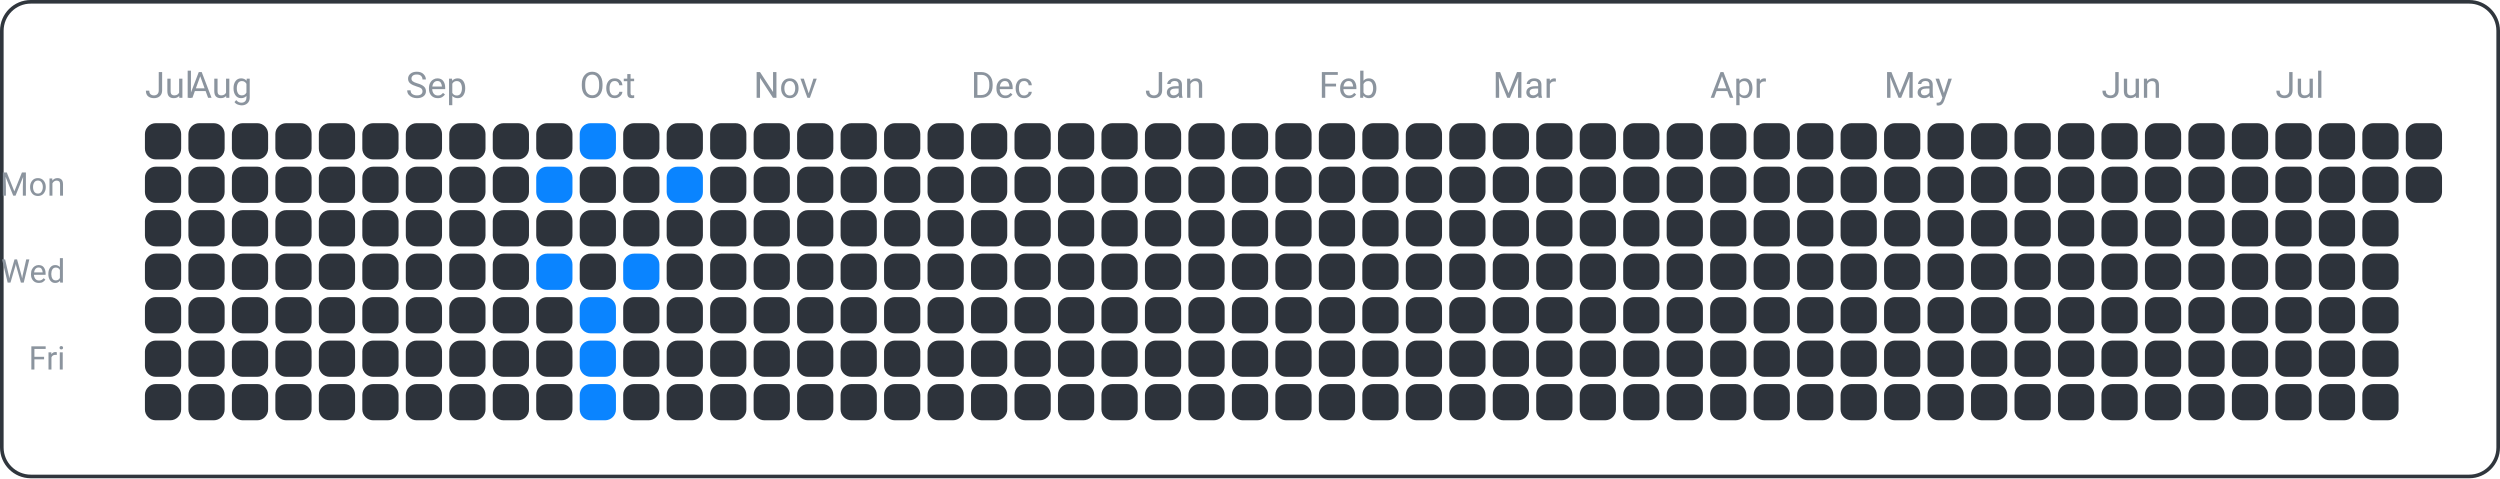
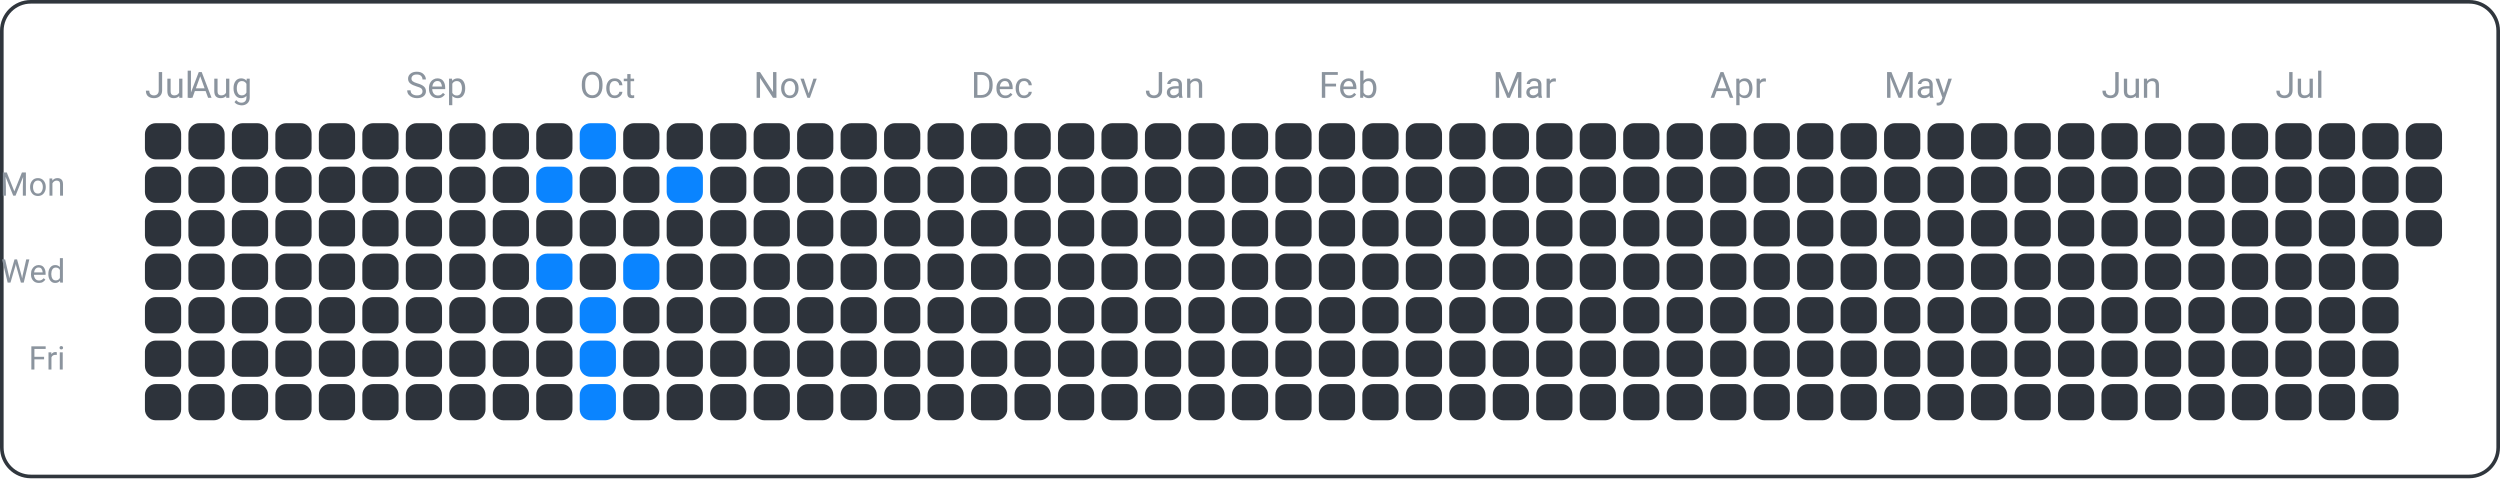
<svg xmlns="http://www.w3.org/2000/svg" width="690" height="132" viewBox="0 0 690 132">
  <rect x="0.5" y="0.5" width="689" height="131" fill="none" rx="8" ry="8" stroke="#30363d" />
  <text x="18" y="54" font-family="ui-sans-serif, -apple-system, Segoe UI, Roboto, Helvetica, Arial" font-size="9" fill="#8b949e" text-anchor="end">Mon</text>
  <text x="18" y="78" font-family="ui-sans-serif, -apple-system, Segoe UI, Roboto, Helvetica, Arial" font-size="9" fill="#8b949e" text-anchor="end">Wed</text>
  <text x="18" y="102" font-family="ui-sans-serif, -apple-system, Segoe UI, Roboto, Helvetica, Arial" font-size="9" fill="#8b949e" text-anchor="end">Fri</text>
  <text x="40" y="27" font-family="ui-sans-serif, -apple-system, Segoe UI, Roboto, Helvetica, Arial" font-size="10" fill="#8b949e" text-anchor="start">Jul</text>
  <text x="52" y="27" font-family="ui-sans-serif, -apple-system, Segoe UI, Roboto, Helvetica, Arial" font-size="10" fill="#8b949e" text-anchor="start">Aug</text>
  <text x="112" y="27" font-family="ui-sans-serif, -apple-system, Segoe UI, Roboto, Helvetica, Arial" font-size="10" fill="#8b949e" text-anchor="start">Sep</text>
  <text x="160" y="27" font-family="ui-sans-serif, -apple-system, Segoe UI, Roboto, Helvetica, Arial" font-size="10" fill="#8b949e" text-anchor="start">Oct</text>
  <text x="208" y="27" font-family="ui-sans-serif, -apple-system, Segoe UI, Roboto, Helvetica, Arial" font-size="10" fill="#8b949e" text-anchor="start">Nov</text>
  <text x="268" y="27" font-family="ui-sans-serif, -apple-system, Segoe UI, Roboto, Helvetica, Arial" font-size="10" fill="#8b949e" text-anchor="start">Dec</text>
  <text x="316" y="27" font-family="ui-sans-serif, -apple-system, Segoe UI, Roboto, Helvetica, Arial" font-size="10" fill="#8b949e" text-anchor="start">Jan</text>
  <text x="364" y="27" font-family="ui-sans-serif, -apple-system, Segoe UI, Roboto, Helvetica, Arial" font-size="10" fill="#8b949e" text-anchor="start">Feb</text>
  <text x="412" y="27" font-family="ui-sans-serif, -apple-system, Segoe UI, Roboto, Helvetica, Arial" font-size="10" fill="#8b949e" text-anchor="start">Mar</text>
  <text x="472" y="27" font-family="ui-sans-serif, -apple-system, Segoe UI, Roboto, Helvetica, Arial" font-size="10" fill="#8b949e" text-anchor="start">Apr</text>
  <text x="520" y="27" font-family="ui-sans-serif, -apple-system, Segoe UI, Roboto, Helvetica, Arial" font-size="10" fill="#8b949e" text-anchor="start">May</text>
  <text x="580" y="27" font-family="ui-sans-serif, -apple-system, Segoe UI, Roboto, Helvetica, Arial" font-size="10" fill="#8b949e" text-anchor="start">Jun</text>
  <text x="628" y="27" font-family="ui-sans-serif, -apple-system, Segoe UI, Roboto, Helvetica, Arial" font-size="10" fill="#8b949e" text-anchor="start">Jul</text>
  <rect x="40" y="34" width="10" height="10" fill="#2d333b" rx="3" ry="3" />
  <rect x="40" y="46" width="10" height="10" fill="#2d333b" rx="3" ry="3" />
  <rect x="40" y="58" width="10" height="10" fill="#2d333b" rx="3" ry="3" />
  <rect x="40" y="70" width="10" height="10" fill="#2d333b" rx="3" ry="3" />
  <rect x="40" y="82" width="10" height="10" fill="#2d333b" rx="3" ry="3" />
  <rect x="40" y="94" width="10" height="10" fill="#2d333b" rx="3" ry="3" />
  <rect x="40" y="106" width="10" height="10" fill="#2d333b" rx="3" ry="3" />
  <rect x="52" y="34" width="10" height="10" fill="#2d333b" rx="3" ry="3" />
  <rect x="52" y="46" width="10" height="10" fill="#2d333b" rx="3" ry="3" />
  <rect x="52" y="58" width="10" height="10" fill="#2d333b" rx="3" ry="3" />
  <rect x="52" y="70" width="10" height="10" fill="#2d333b" rx="3" ry="3" />
  <rect x="52" y="82" width="10" height="10" fill="#2d333b" rx="3" ry="3" />
  <rect x="52" y="94" width="10" height="10" fill="#2d333b" rx="3" ry="3" />
  <rect x="52" y="106" width="10" height="10" fill="#2d333b" rx="3" ry="3" />
  <rect x="64" y="34" width="10" height="10" fill="#2d333b" rx="3" ry="3" />
  <rect x="64" y="46" width="10" height="10" fill="#2d333b" rx="3" ry="3" />
  <rect x="64" y="58" width="10" height="10" fill="#2d333b" rx="3" ry="3" />
  <rect x="64" y="70" width="10" height="10" fill="#2d333b" rx="3" ry="3" />
  <rect x="64" y="82" width="10" height="10" fill="#2d333b" rx="3" ry="3" />
  <rect x="64" y="94" width="10" height="10" fill="#2d333b" rx="3" ry="3" />
  <rect x="64" y="106" width="10" height="10" fill="#2d333b" rx="3" ry="3" />
  <rect x="76" y="34" width="10" height="10" fill="#2d333b" rx="3" ry="3" />
  <rect x="76" y="46" width="10" height="10" fill="#2d333b" rx="3" ry="3" />
  <rect x="76" y="58" width="10" height="10" fill="#2d333b" rx="3" ry="3" />
  <rect x="76" y="70" width="10" height="10" fill="#2d333b" rx="3" ry="3" />
  <rect x="76" y="82" width="10" height="10" fill="#2d333b" rx="3" ry="3" />
  <rect x="76" y="94" width="10" height="10" fill="#2d333b" rx="3" ry="3" />
  <rect x="76" y="106" width="10" height="10" fill="#2d333b" rx="3" ry="3" />
  <rect x="88" y="34" width="10" height="10" fill="#2d333b" rx="3" ry="3" />
  <rect x="88" y="46" width="10" height="10" fill="#2d333b" rx="3" ry="3" />
  <rect x="88" y="58" width="10" height="10" fill="#2d333b" rx="3" ry="3" />
  <rect x="88" y="70" width="10" height="10" fill="#2d333b" rx="3" ry="3" />
  <rect x="88" y="82" width="10" height="10" fill="#2d333b" rx="3" ry="3" />
  <rect x="88" y="94" width="10" height="10" fill="#2d333b" rx="3" ry="3" />
  <rect x="88" y="106" width="10" height="10" fill="#2d333b" rx="3" ry="3" />
  <rect x="100" y="34" width="10" height="10" fill="#2d333b" rx="3" ry="3" />
  <rect x="100" y="46" width="10" height="10" fill="#2d333b" rx="3" ry="3" />
  <rect x="100" y="58" width="10" height="10" fill="#2d333b" rx="3" ry="3" />
  <rect x="100" y="70" width="10" height="10" fill="#2d333b" rx="3" ry="3" />
  <rect x="100" y="82" width="10" height="10" fill="#2d333b" rx="3" ry="3" />
  <rect x="100" y="94" width="10" height="10" fill="#2d333b" rx="3" ry="3" />
  <rect x="100" y="106" width="10" height="10" fill="#2d333b" rx="3" ry="3" />
  <rect x="112" y="34" width="10" height="10" fill="#2d333b" rx="3" ry="3" />
  <rect x="112" y="46" width="10" height="10" fill="#2d333b" rx="3" ry="3" />
  <rect x="112" y="58" width="10" height="10" fill="#2d333b" rx="3" ry="3" />
  <rect x="112" y="70" width="10" height="10" fill="#2d333b" rx="3" ry="3" />
  <rect x="112" y="82" width="10" height="10" fill="#2d333b" rx="3" ry="3" />
  <rect x="112" y="94" width="10" height="10" fill="#2d333b" rx="3" ry="3" />
  <rect x="112" y="106" width="10" height="10" fill="#2d333b" rx="3" ry="3" />
  <rect x="124" y="34" width="10" height="10" fill="#2d333b" rx="3" ry="3" />
  <rect x="124" y="46" width="10" height="10" fill="#2d333b" rx="3" ry="3" />
  <rect x="124" y="58" width="10" height="10" fill="#2d333b" rx="3" ry="3" />
  <rect x="124" y="70" width="10" height="10" fill="#2d333b" rx="3" ry="3" />
  <rect x="124" y="82" width="10" height="10" fill="#2d333b" rx="3" ry="3" />
  <rect x="124" y="94" width="10" height="10" fill="#2d333b" rx="3" ry="3" />
  <rect x="124" y="106" width="10" height="10" fill="#2d333b" rx="3" ry="3" />
  <rect x="136" y="34" width="10" height="10" fill="#2d333b" rx="3" ry="3" />
  <rect x="136" y="46" width="10" height="10" fill="#2d333b" rx="3" ry="3" />
  <rect x="136" y="58" width="10" height="10" fill="#2d333b" rx="3" ry="3" />
  <rect x="136" y="70" width="10" height="10" fill="#2d333b" rx="3" ry="3" />
  <rect x="136" y="82" width="10" height="10" fill="#2d333b" rx="3" ry="3" />
  <rect x="136" y="94" width="10" height="10" fill="#2d333b" rx="3" ry="3" />
  <rect x="136" y="106" width="10" height="10" fill="#2d333b" rx="3" ry="3" />
  <rect x="148" y="34" width="10" height="10" fill="#2d333b" rx="3" ry="3" />
  <rect x="148" y="46" width="10" height="10" fill="#0a84ff" rx="3" ry="3" />
  <rect x="148" y="58" width="10" height="10" fill="#2d333b" rx="3" ry="3" />
  <rect x="148" y="70" width="10" height="10" fill="#0a84ff" rx="3" ry="3" />
  <rect x="148" y="82" width="10" height="10" fill="#2d333b" rx="3" ry="3" />
  <rect x="148" y="94" width="10" height="10" fill="#2d333b" rx="3" ry="3" />
  <rect x="148" y="106" width="10" height="10" fill="#2d333b" rx="3" ry="3" />
  <rect x="160" y="34" width="10" height="10" fill="#0a84ff" rx="3" ry="3" />
  <rect x="160" y="46" width="10" height="10" fill="#2d333b" rx="3" ry="3" />
  <rect x="160" y="58" width="10" height="10" fill="#2d333b" rx="3" ry="3" />
  <rect x="160" y="70" width="10" height="10" fill="#2d333b" rx="3" ry="3" />
  <rect x="160" y="82" width="10" height="10" fill="#0a84ff" rx="3" ry="3" />
  <rect x="160" y="94" width="10" height="10" fill="#0a84ff" rx="3" ry="3" />
  <rect x="160" y="106" width="10" height="10" fill="#0a84ff" rx="3" ry="3" />
  <rect x="172" y="34" width="10" height="10" fill="#2d333b" rx="3" ry="3" />
  <rect x="172" y="46" width="10" height="10" fill="#2d333b" rx="3" ry="3" />
  <rect x="172" y="58" width="10" height="10" fill="#2d333b" rx="3" ry="3" />
  <rect x="172" y="70" width="10" height="10" fill="#0a84ff" rx="3" ry="3" />
  <rect x="172" y="82" width="10" height="10" fill="#2d333b" rx="3" ry="3" />
  <rect x="172" y="94" width="10" height="10" fill="#2d333b" rx="3" ry="3" />
  <rect x="172" y="106" width="10" height="10" fill="#2d333b" rx="3" ry="3" />
  <rect x="184" y="34" width="10" height="10" fill="#2d333b" rx="3" ry="3" />
  <rect x="184" y="46" width="10" height="10" fill="#0a84ff" rx="3" ry="3" />
  <rect x="184" y="58" width="10" height="10" fill="#2d333b" rx="3" ry="3" />
  <rect x="184" y="70" width="10" height="10" fill="#2d333b" rx="3" ry="3" />
  <rect x="184" y="82" width="10" height="10" fill="#2d333b" rx="3" ry="3" />
  <rect x="184" y="94" width="10" height="10" fill="#2d333b" rx="3" ry="3" />
  <rect x="184" y="106" width="10" height="10" fill="#2d333b" rx="3" ry="3" />
  <rect x="196" y="34" width="10" height="10" fill="#2d333b" rx="3" ry="3" />
  <rect x="196" y="46" width="10" height="10" fill="#2d333b" rx="3" ry="3" />
  <rect x="196" y="58" width="10" height="10" fill="#2d333b" rx="3" ry="3" />
  <rect x="196" y="70" width="10" height="10" fill="#2d333b" rx="3" ry="3" />
  <rect x="196" y="82" width="10" height="10" fill="#2d333b" rx="3" ry="3" />
  <rect x="196" y="94" width="10" height="10" fill="#2d333b" rx="3" ry="3" />
  <rect x="196" y="106" width="10" height="10" fill="#2d333b" rx="3" ry="3" />
  <rect x="208" y="34" width="10" height="10" fill="#2d333b" rx="3" ry="3" />
  <rect x="208" y="46" width="10" height="10" fill="#2d333b" rx="3" ry="3" />
  <rect x="208" y="58" width="10" height="10" fill="#2d333b" rx="3" ry="3" />
  <rect x="208" y="70" width="10" height="10" fill="#2d333b" rx="3" ry="3" />
  <rect x="208" y="82" width="10" height="10" fill="#2d333b" rx="3" ry="3" />
  <rect x="208" y="94" width="10" height="10" fill="#2d333b" rx="3" ry="3" />
  <rect x="208" y="106" width="10" height="10" fill="#2d333b" rx="3" ry="3" />
  <rect x="220" y="34" width="10" height="10" fill="#2d333b" rx="3" ry="3" />
  <rect x="220" y="46" width="10" height="10" fill="#2d333b" rx="3" ry="3" />
  <rect x="220" y="58" width="10" height="10" fill="#2d333b" rx="3" ry="3" />
  <rect x="220" y="70" width="10" height="10" fill="#2d333b" rx="3" ry="3" />
  <rect x="220" y="82" width="10" height="10" fill="#2d333b" rx="3" ry="3" />
  <rect x="220" y="94" width="10" height="10" fill="#2d333b" rx="3" ry="3" />
  <rect x="220" y="106" width="10" height="10" fill="#2d333b" rx="3" ry="3" />
  <rect x="232" y="34" width="10" height="10" fill="#2d333b" rx="3" ry="3" />
  <rect x="232" y="46" width="10" height="10" fill="#2d333b" rx="3" ry="3" />
  <rect x="232" y="58" width="10" height="10" fill="#2d333b" rx="3" ry="3" />
  <rect x="232" y="70" width="10" height="10" fill="#2d333b" rx="3" ry="3" />
  <rect x="232" y="82" width="10" height="10" fill="#2d333b" rx="3" ry="3" />
  <rect x="232" y="94" width="10" height="10" fill="#2d333b" rx="3" ry="3" />
  <rect x="232" y="106" width="10" height="10" fill="#2d333b" rx="3" ry="3" />
  <rect x="244" y="34" width="10" height="10" fill="#2d333b" rx="3" ry="3" />
  <rect x="244" y="46" width="10" height="10" fill="#2d333b" rx="3" ry="3" />
  <rect x="244" y="58" width="10" height="10" fill="#2d333b" rx="3" ry="3" />
  <rect x="244" y="70" width="10" height="10" fill="#2d333b" rx="3" ry="3" />
  <rect x="244" y="82" width="10" height="10" fill="#2d333b" rx="3" ry="3" />
  <rect x="244" y="94" width="10" height="10" fill="#2d333b" rx="3" ry="3" />
  <rect x="244" y="106" width="10" height="10" fill="#2d333b" rx="3" ry="3" />
  <rect x="256" y="34" width="10" height="10" fill="#2d333b" rx="3" ry="3" />
  <rect x="256" y="46" width="10" height="10" fill="#2d333b" rx="3" ry="3" />
  <rect x="256" y="58" width="10" height="10" fill="#2d333b" rx="3" ry="3" />
  <rect x="256" y="70" width="10" height="10" fill="#2d333b" rx="3" ry="3" />
  <rect x="256" y="82" width="10" height="10" fill="#2d333b" rx="3" ry="3" />
  <rect x="256" y="94" width="10" height="10" fill="#2d333b" rx="3" ry="3" />
  <rect x="256" y="106" width="10" height="10" fill="#2d333b" rx="3" ry="3" />
  <rect x="268" y="34" width="10" height="10" fill="#2d333b" rx="3" ry="3" />
  <rect x="268" y="46" width="10" height="10" fill="#2d333b" rx="3" ry="3" />
  <rect x="268" y="58" width="10" height="10" fill="#2d333b" rx="3" ry="3" />
  <rect x="268" y="70" width="10" height="10" fill="#2d333b" rx="3" ry="3" />
  <rect x="268" y="82" width="10" height="10" fill="#2d333b" rx="3" ry="3" />
  <rect x="268" y="94" width="10" height="10" fill="#2d333b" rx="3" ry="3" />
  <rect x="268" y="106" width="10" height="10" fill="#2d333b" rx="3" ry="3" />
  <rect x="280" y="34" width="10" height="10" fill="#2d333b" rx="3" ry="3" />
  <rect x="280" y="46" width="10" height="10" fill="#2d333b" rx="3" ry="3" />
  <rect x="280" y="58" width="10" height="10" fill="#2d333b" rx="3" ry="3" />
  <rect x="280" y="70" width="10" height="10" fill="#2d333b" rx="3" ry="3" />
  <rect x="280" y="82" width="10" height="10" fill="#2d333b" rx="3" ry="3" />
  <rect x="280" y="94" width="10" height="10" fill="#2d333b" rx="3" ry="3" />
  <rect x="280" y="106" width="10" height="10" fill="#2d333b" rx="3" ry="3" />
  <rect x="292" y="34" width="10" height="10" fill="#2d333b" rx="3" ry="3" />
  <rect x="292" y="46" width="10" height="10" fill="#2d333b" rx="3" ry="3" />
  <rect x="292" y="58" width="10" height="10" fill="#2d333b" rx="3" ry="3" />
  <rect x="292" y="70" width="10" height="10" fill="#2d333b" rx="3" ry="3" />
  <rect x="292" y="82" width="10" height="10" fill="#2d333b" rx="3" ry="3" />
  <rect x="292" y="94" width="10" height="10" fill="#2d333b" rx="3" ry="3" />
  <rect x="292" y="106" width="10" height="10" fill="#2d333b" rx="3" ry="3" />
  <rect x="304" y="34" width="10" height="10" fill="#2d333b" rx="3" ry="3" />
  <rect x="304" y="46" width="10" height="10" fill="#2d333b" rx="3" ry="3" />
  <rect x="304" y="58" width="10" height="10" fill="#2d333b" rx="3" ry="3" />
  <rect x="304" y="70" width="10" height="10" fill="#2d333b" rx="3" ry="3" />
  <rect x="304" y="82" width="10" height="10" fill="#2d333b" rx="3" ry="3" />
  <rect x="304" y="94" width="10" height="10" fill="#2d333b" rx="3" ry="3" />
  <rect x="304" y="106" width="10" height="10" fill="#2d333b" rx="3" ry="3" />
  <rect x="316" y="34" width="10" height="10" fill="#2d333b" rx="3" ry="3" />
  <rect x="316" y="46" width="10" height="10" fill="#2d333b" rx="3" ry="3" />
  <rect x="316" y="58" width="10" height="10" fill="#2d333b" rx="3" ry="3" />
  <rect x="316" y="70" width="10" height="10" fill="#2d333b" rx="3" ry="3" />
  <rect x="316" y="82" width="10" height="10" fill="#2d333b" rx="3" ry="3" />
  <rect x="316" y="94" width="10" height="10" fill="#2d333b" rx="3" ry="3" />
  <rect x="316" y="106" width="10" height="10" fill="#2d333b" rx="3" ry="3" />
  <rect x="328" y="34" width="10" height="10" fill="#2d333b" rx="3" ry="3" />
  <rect x="328" y="46" width="10" height="10" fill="#2d333b" rx="3" ry="3" />
  <rect x="328" y="58" width="10" height="10" fill="#2d333b" rx="3" ry="3" />
  <rect x="328" y="70" width="10" height="10" fill="#2d333b" rx="3" ry="3" />
  <rect x="328" y="82" width="10" height="10" fill="#2d333b" rx="3" ry="3" />
  <rect x="328" y="94" width="10" height="10" fill="#2d333b" rx="3" ry="3" />
  <rect x="328" y="106" width="10" height="10" fill="#2d333b" rx="3" ry="3" />
  <rect x="340" y="34" width="10" height="10" fill="#2d333b" rx="3" ry="3" />
  <rect x="340" y="46" width="10" height="10" fill="#2d333b" rx="3" ry="3" />
  <rect x="340" y="58" width="10" height="10" fill="#2d333b" rx="3" ry="3" />
  <rect x="340" y="70" width="10" height="10" fill="#2d333b" rx="3" ry="3" />
  <rect x="340" y="82" width="10" height="10" fill="#2d333b" rx="3" ry="3" />
  <rect x="340" y="94" width="10" height="10" fill="#2d333b" rx="3" ry="3" />
  <rect x="340" y="106" width="10" height="10" fill="#2d333b" rx="3" ry="3" />
  <rect x="352" y="34" width="10" height="10" fill="#2d333b" rx="3" ry="3" />
  <rect x="352" y="46" width="10" height="10" fill="#2d333b" rx="3" ry="3" />
  <rect x="352" y="58" width="10" height="10" fill="#2d333b" rx="3" ry="3" />
  <rect x="352" y="70" width="10" height="10" fill="#2d333b" rx="3" ry="3" />
  <rect x="352" y="82" width="10" height="10" fill="#2d333b" rx="3" ry="3" />
  <rect x="352" y="94" width="10" height="10" fill="#2d333b" rx="3" ry="3" />
  <rect x="352" y="106" width="10" height="10" fill="#2d333b" rx="3" ry="3" />
  <rect x="364" y="34" width="10" height="10" fill="#2d333b" rx="3" ry="3" />
  <rect x="364" y="46" width="10" height="10" fill="#2d333b" rx="3" ry="3" />
  <rect x="364" y="58" width="10" height="10" fill="#2d333b" rx="3" ry="3" />
  <rect x="364" y="70" width="10" height="10" fill="#2d333b" rx="3" ry="3" />
  <rect x="364" y="82" width="10" height="10" fill="#2d333b" rx="3" ry="3" />
  <rect x="364" y="94" width="10" height="10" fill="#2d333b" rx="3" ry="3" />
  <rect x="364" y="106" width="10" height="10" fill="#2d333b" rx="3" ry="3" />
  <rect x="376" y="34" width="10" height="10" fill="#2d333b" rx="3" ry="3" />
  <rect x="376" y="46" width="10" height="10" fill="#2d333b" rx="3" ry="3" />
  <rect x="376" y="58" width="10" height="10" fill="#2d333b" rx="3" ry="3" />
  <rect x="376" y="70" width="10" height="10" fill="#2d333b" rx="3" ry="3" />
  <rect x="376" y="82" width="10" height="10" fill="#2d333b" rx="3" ry="3" />
  <rect x="376" y="94" width="10" height="10" fill="#2d333b" rx="3" ry="3" />
  <rect x="376" y="106" width="10" height="10" fill="#2d333b" rx="3" ry="3" />
  <rect x="388" y="34" width="10" height="10" fill="#2d333b" rx="3" ry="3" />
  <rect x="388" y="46" width="10" height="10" fill="#2d333b" rx="3" ry="3" />
  <rect x="388" y="58" width="10" height="10" fill="#2d333b" rx="3" ry="3" />
  <rect x="388" y="70" width="10" height="10" fill="#2d333b" rx="3" ry="3" />
  <rect x="388" y="82" width="10" height="10" fill="#2d333b" rx="3" ry="3" />
  <rect x="388" y="94" width="10" height="10" fill="#2d333b" rx="3" ry="3" />
  <rect x="388" y="106" width="10" height="10" fill="#2d333b" rx="3" ry="3" />
  <rect x="400" y="34" width="10" height="10" fill="#2d333b" rx="3" ry="3" />
  <rect x="400" y="46" width="10" height="10" fill="#2d333b" rx="3" ry="3" />
  <rect x="400" y="58" width="10" height="10" fill="#2d333b" rx="3" ry="3" />
  <rect x="400" y="70" width="10" height="10" fill="#2d333b" rx="3" ry="3" />
  <rect x="400" y="82" width="10" height="10" fill="#2d333b" rx="3" ry="3" />
  <rect x="400" y="94" width="10" height="10" fill="#2d333b" rx="3" ry="3" />
  <rect x="400" y="106" width="10" height="10" fill="#2d333b" rx="3" ry="3" />
  <rect x="412" y="34" width="10" height="10" fill="#2d333b" rx="3" ry="3" />
  <rect x="412" y="46" width="10" height="10" fill="#2d333b" rx="3" ry="3" />
  <rect x="412" y="58" width="10" height="10" fill="#2d333b" rx="3" ry="3" />
  <rect x="412" y="70" width="10" height="10" fill="#2d333b" rx="3" ry="3" />
  <rect x="412" y="82" width="10" height="10" fill="#2d333b" rx="3" ry="3" />
  <rect x="412" y="94" width="10" height="10" fill="#2d333b" rx="3" ry="3" />
  <rect x="412" y="106" width="10" height="10" fill="#2d333b" rx="3" ry="3" />
  <rect x="424" y="34" width="10" height="10" fill="#2d333b" rx="3" ry="3" />
  <rect x="424" y="46" width="10" height="10" fill="#2d333b" rx="3" ry="3" />
  <rect x="424" y="58" width="10" height="10" fill="#2d333b" rx="3" ry="3" />
  <rect x="424" y="70" width="10" height="10" fill="#2d333b" rx="3" ry="3" />
  <rect x="424" y="82" width="10" height="10" fill="#2d333b" rx="3" ry="3" />
  <rect x="424" y="94" width="10" height="10" fill="#2d333b" rx="3" ry="3" />
  <rect x="424" y="106" width="10" height="10" fill="#2d333b" rx="3" ry="3" />
  <rect x="436" y="34" width="10" height="10" fill="#2d333b" rx="3" ry="3" />
  <rect x="436" y="46" width="10" height="10" fill="#2d333b" rx="3" ry="3" />
  <rect x="436" y="58" width="10" height="10" fill="#2d333b" rx="3" ry="3" />
  <rect x="436" y="70" width="10" height="10" fill="#2d333b" rx="3" ry="3" />
  <rect x="436" y="82" width="10" height="10" fill="#2d333b" rx="3" ry="3" />
  <rect x="436" y="94" width="10" height="10" fill="#2d333b" rx="3" ry="3" />
  <rect x="436" y="106" width="10" height="10" fill="#2d333b" rx="3" ry="3" />
  <rect x="448" y="34" width="10" height="10" fill="#2d333b" rx="3" ry="3" />
  <rect x="448" y="46" width="10" height="10" fill="#2d333b" rx="3" ry="3" />
  <rect x="448" y="58" width="10" height="10" fill="#2d333b" rx="3" ry="3" />
  <rect x="448" y="70" width="10" height="10" fill="#2d333b" rx="3" ry="3" />
  <rect x="448" y="82" width="10" height="10" fill="#2d333b" rx="3" ry="3" />
  <rect x="448" y="94" width="10" height="10" fill="#2d333b" rx="3" ry="3" />
  <rect x="448" y="106" width="10" height="10" fill="#2d333b" rx="3" ry="3" />
  <rect x="460" y="34" width="10" height="10" fill="#2d333b" rx="3" ry="3" />
  <rect x="460" y="46" width="10" height="10" fill="#2d333b" rx="3" ry="3" />
  <rect x="460" y="58" width="10" height="10" fill="#2d333b" rx="3" ry="3" />
  <rect x="460" y="70" width="10" height="10" fill="#2d333b" rx="3" ry="3" />
  <rect x="460" y="82" width="10" height="10" fill="#2d333b" rx="3" ry="3" />
  <rect x="460" y="94" width="10" height="10" fill="#2d333b" rx="3" ry="3" />
  <rect x="460" y="106" width="10" height="10" fill="#2d333b" rx="3" ry="3" />
  <rect x="472" y="34" width="10" height="10" fill="#2d333b" rx="3" ry="3" />
  <rect x="472" y="46" width="10" height="10" fill="#2d333b" rx="3" ry="3" />
  <rect x="472" y="58" width="10" height="10" fill="#2d333b" rx="3" ry="3" />
  <rect x="472" y="70" width="10" height="10" fill="#2d333b" rx="3" ry="3" />
  <rect x="472" y="82" width="10" height="10" fill="#2d333b" rx="3" ry="3" />
  <rect x="472" y="94" width="10" height="10" fill="#2d333b" rx="3" ry="3" />
  <rect x="472" y="106" width="10" height="10" fill="#2d333b" rx="3" ry="3" />
  <rect x="484" y="34" width="10" height="10" fill="#2d333b" rx="3" ry="3" />
  <rect x="484" y="46" width="10" height="10" fill="#2d333b" rx="3" ry="3" />
  <rect x="484" y="58" width="10" height="10" fill="#2d333b" rx="3" ry="3" />
  <rect x="484" y="70" width="10" height="10" fill="#2d333b" rx="3" ry="3" />
  <rect x="484" y="82" width="10" height="10" fill="#2d333b" rx="3" ry="3" />
  <rect x="484" y="94" width="10" height="10" fill="#2d333b" rx="3" ry="3" />
  <rect x="484" y="106" width="10" height="10" fill="#2d333b" rx="3" ry="3" />
  <rect x="496" y="34" width="10" height="10" fill="#2d333b" rx="3" ry="3" />
  <rect x="496" y="46" width="10" height="10" fill="#2d333b" rx="3" ry="3" />
  <rect x="496" y="58" width="10" height="10" fill="#2d333b" rx="3" ry="3" />
  <rect x="496" y="70" width="10" height="10" fill="#2d333b" rx="3" ry="3" />
  <rect x="496" y="82" width="10" height="10" fill="#2d333b" rx="3" ry="3" />
  <rect x="496" y="94" width="10" height="10" fill="#2d333b" rx="3" ry="3" />
  <rect x="496" y="106" width="10" height="10" fill="#2d333b" rx="3" ry="3" />
  <rect x="508" y="34" width="10" height="10" fill="#2d333b" rx="3" ry="3" />
  <rect x="508" y="46" width="10" height="10" fill="#2d333b" rx="3" ry="3" />
  <rect x="508" y="58" width="10" height="10" fill="#2d333b" rx="3" ry="3" />
  <rect x="508" y="70" width="10" height="10" fill="#2d333b" rx="3" ry="3" />
  <rect x="508" y="82" width="10" height="10" fill="#2d333b" rx="3" ry="3" />
  <rect x="508" y="94" width="10" height="10" fill="#2d333b" rx="3" ry="3" />
  <rect x="508" y="106" width="10" height="10" fill="#2d333b" rx="3" ry="3" />
  <rect x="520" y="34" width="10" height="10" fill="#2d333b" rx="3" ry="3" />
  <rect x="520" y="46" width="10" height="10" fill="#2d333b" rx="3" ry="3" />
  <rect x="520" y="58" width="10" height="10" fill="#2d333b" rx="3" ry="3" />
  <rect x="520" y="70" width="10" height="10" fill="#2d333b" rx="3" ry="3" />
  <rect x="520" y="82" width="10" height="10" fill="#2d333b" rx="3" ry="3" />
  <rect x="520" y="94" width="10" height="10" fill="#2d333b" rx="3" ry="3" />
  <rect x="520" y="106" width="10" height="10" fill="#2d333b" rx="3" ry="3" />
  <rect x="532" y="34" width="10" height="10" fill="#2d333b" rx="3" ry="3" />
  <rect x="532" y="46" width="10" height="10" fill="#2d333b" rx="3" ry="3" />
  <rect x="532" y="58" width="10" height="10" fill="#2d333b" rx="3" ry="3" />
  <rect x="532" y="70" width="10" height="10" fill="#2d333b" rx="3" ry="3" />
  <rect x="532" y="82" width="10" height="10" fill="#2d333b" rx="3" ry="3" />
  <rect x="532" y="94" width="10" height="10" fill="#2d333b" rx="3" ry="3" />
  <rect x="532" y="106" width="10" height="10" fill="#2d333b" rx="3" ry="3" />
  <rect x="544" y="34" width="10" height="10" fill="#2d333b" rx="3" ry="3" />
  <rect x="544" y="46" width="10" height="10" fill="#2d333b" rx="3" ry="3" />
  <rect x="544" y="58" width="10" height="10" fill="#2d333b" rx="3" ry="3" />
  <rect x="544" y="70" width="10" height="10" fill="#2d333b" rx="3" ry="3" />
  <rect x="544" y="82" width="10" height="10" fill="#2d333b" rx="3" ry="3" />
  <rect x="544" y="94" width="10" height="10" fill="#2d333b" rx="3" ry="3" />
  <rect x="544" y="106" width="10" height="10" fill="#2d333b" rx="3" ry="3" />
  <rect x="556" y="34" width="10" height="10" fill="#2d333b" rx="3" ry="3" />
  <rect x="556" y="46" width="10" height="10" fill="#2d333b" rx="3" ry="3" />
  <rect x="556" y="58" width="10" height="10" fill="#2d333b" rx="3" ry="3" />
  <rect x="556" y="70" width="10" height="10" fill="#2d333b" rx="3" ry="3" />
  <rect x="556" y="82" width="10" height="10" fill="#2d333b" rx="3" ry="3" />
  <rect x="556" y="94" width="10" height="10" fill="#2d333b" rx="3" ry="3" />
  <rect x="556" y="106" width="10" height="10" fill="#2d333b" rx="3" ry="3" />
  <rect x="568" y="34" width="10" height="10" fill="#2d333b" rx="3" ry="3" />
  <rect x="568" y="46" width="10" height="10" fill="#2d333b" rx="3" ry="3" />
  <rect x="568" y="58" width="10" height="10" fill="#2d333b" rx="3" ry="3" />
  <rect x="568" y="70" width="10" height="10" fill="#2d333b" rx="3" ry="3" />
  <rect x="568" y="82" width="10" height="10" fill="#2d333b" rx="3" ry="3" />
  <rect x="568" y="94" width="10" height="10" fill="#2d333b" rx="3" ry="3" />
  <rect x="568" y="106" width="10" height="10" fill="#2d333b" rx="3" ry="3" />
  <rect x="580" y="34" width="10" height="10" fill="#2d333b" rx="3" ry="3" />
  <rect x="580" y="46" width="10" height="10" fill="#2d333b" rx="3" ry="3" />
  <rect x="580" y="58" width="10" height="10" fill="#2d333b" rx="3" ry="3" />
  <rect x="580" y="70" width="10" height="10" fill="#2d333b" rx="3" ry="3" />
  <rect x="580" y="82" width="10" height="10" fill="#2d333b" rx="3" ry="3" />
  <rect x="580" y="94" width="10" height="10" fill="#2d333b" rx="3" ry="3" />
  <rect x="580" y="106" width="10" height="10" fill="#2d333b" rx="3" ry="3" />
  <rect x="592" y="34" width="10" height="10" fill="#2d333b" rx="3" ry="3" />
  <rect x="592" y="46" width="10" height="10" fill="#2d333b" rx="3" ry="3" />
  <rect x="592" y="58" width="10" height="10" fill="#2d333b" rx="3" ry="3" />
  <rect x="592" y="70" width="10" height="10" fill="#2d333b" rx="3" ry="3" />
  <rect x="592" y="82" width="10" height="10" fill="#2d333b" rx="3" ry="3" />
  <rect x="592" y="94" width="10" height="10" fill="#2d333b" rx="3" ry="3" />
  <rect x="592" y="106" width="10" height="10" fill="#2d333b" rx="3" ry="3" />
  <rect x="604" y="34" width="10" height="10" fill="#2d333b" rx="3" ry="3" />
  <rect x="604" y="46" width="10" height="10" fill="#2d333b" rx="3" ry="3" />
  <rect x="604" y="58" width="10" height="10" fill="#2d333b" rx="3" ry="3" />
  <rect x="604" y="70" width="10" height="10" fill="#2d333b" rx="3" ry="3" />
  <rect x="604" y="82" width="10" height="10" fill="#2d333b" rx="3" ry="3" />
  <rect x="604" y="94" width="10" height="10" fill="#2d333b" rx="3" ry="3" />
  <rect x="604" y="106" width="10" height="10" fill="#2d333b" rx="3" ry="3" />
  <rect x="616" y="34" width="10" height="10" fill="#2d333b" rx="3" ry="3" />
  <rect x="616" y="46" width="10" height="10" fill="#2d333b" rx="3" ry="3" />
  <rect x="616" y="58" width="10" height="10" fill="#2d333b" rx="3" ry="3" />
  <rect x="616" y="70" width="10" height="10" fill="#2d333b" rx="3" ry="3" />
  <rect x="616" y="82" width="10" height="10" fill="#2d333b" rx="3" ry="3" />
  <rect x="616" y="94" width="10" height="10" fill="#2d333b" rx="3" ry="3" />
  <rect x="616" y="106" width="10" height="10" fill="#2d333b" rx="3" ry="3" />
  <rect x="628" y="34" width="10" height="10" fill="#2d333b" rx="3" ry="3" />
  <rect x="628" y="46" width="10" height="10" fill="#2d333b" rx="3" ry="3" />
  <rect x="628" y="58" width="10" height="10" fill="#2d333b" rx="3" ry="3" />
  <rect x="628" y="70" width="10" height="10" fill="#2d333b" rx="3" ry="3" />
  <rect x="628" y="82" width="10" height="10" fill="#2d333b" rx="3" ry="3" />
  <rect x="628" y="94" width="10" height="10" fill="#2d333b" rx="3" ry="3" />
  <rect x="628" y="106" width="10" height="10" fill="#2d333b" rx="3" ry="3" />
  <rect x="640" y="34" width="10" height="10" fill="#2d333b" rx="3" ry="3" />
  <rect x="640" y="46" width="10" height="10" fill="#2d333b" rx="3" ry="3" />
  <rect x="640" y="58" width="10" height="10" fill="#2d333b" rx="3" ry="3" />
  <rect x="640" y="70" width="10" height="10" fill="#2d333b" rx="3" ry="3" />
  <rect x="640" y="82" width="10" height="10" fill="#2d333b" rx="3" ry="3" />
  <rect x="640" y="94" width="10" height="10" fill="#2d333b" rx="3" ry="3" />
  <rect x="640" y="106" width="10" height="10" fill="#2d333b" rx="3" ry="3" />
  <rect x="652" y="34" width="10" height="10" fill="#2d333b" rx="3" ry="3" />
  <rect x="652" y="46" width="10" height="10" fill="#2d333b" rx="3" ry="3" />
  <rect x="652" y="58" width="10" height="10" fill="#2d333b" rx="3" ry="3" />
  <rect x="652" y="70" width="10" height="10" fill="#2d333b" rx="3" ry="3" />
  <rect x="652" y="82" width="10" height="10" fill="#2d333b" rx="3" ry="3" />
  <rect x="652" y="94" width="10" height="10" fill="#2d333b" rx="3" ry="3" />
  <rect x="652" y="106" width="10" height="10" fill="#2d333b" rx="3" ry="3" />
  <rect x="664" y="34" width="10" height="10" fill="#2d333b" rx="3" ry="3" />
  <rect x="664" y="46" width="10" height="10" fill="#2d333b" rx="3" ry="3" />
+   <rect x="664" y="58" width="10" height="10" fill="#2d333b" rx="3" ry="3" />
</svg>
